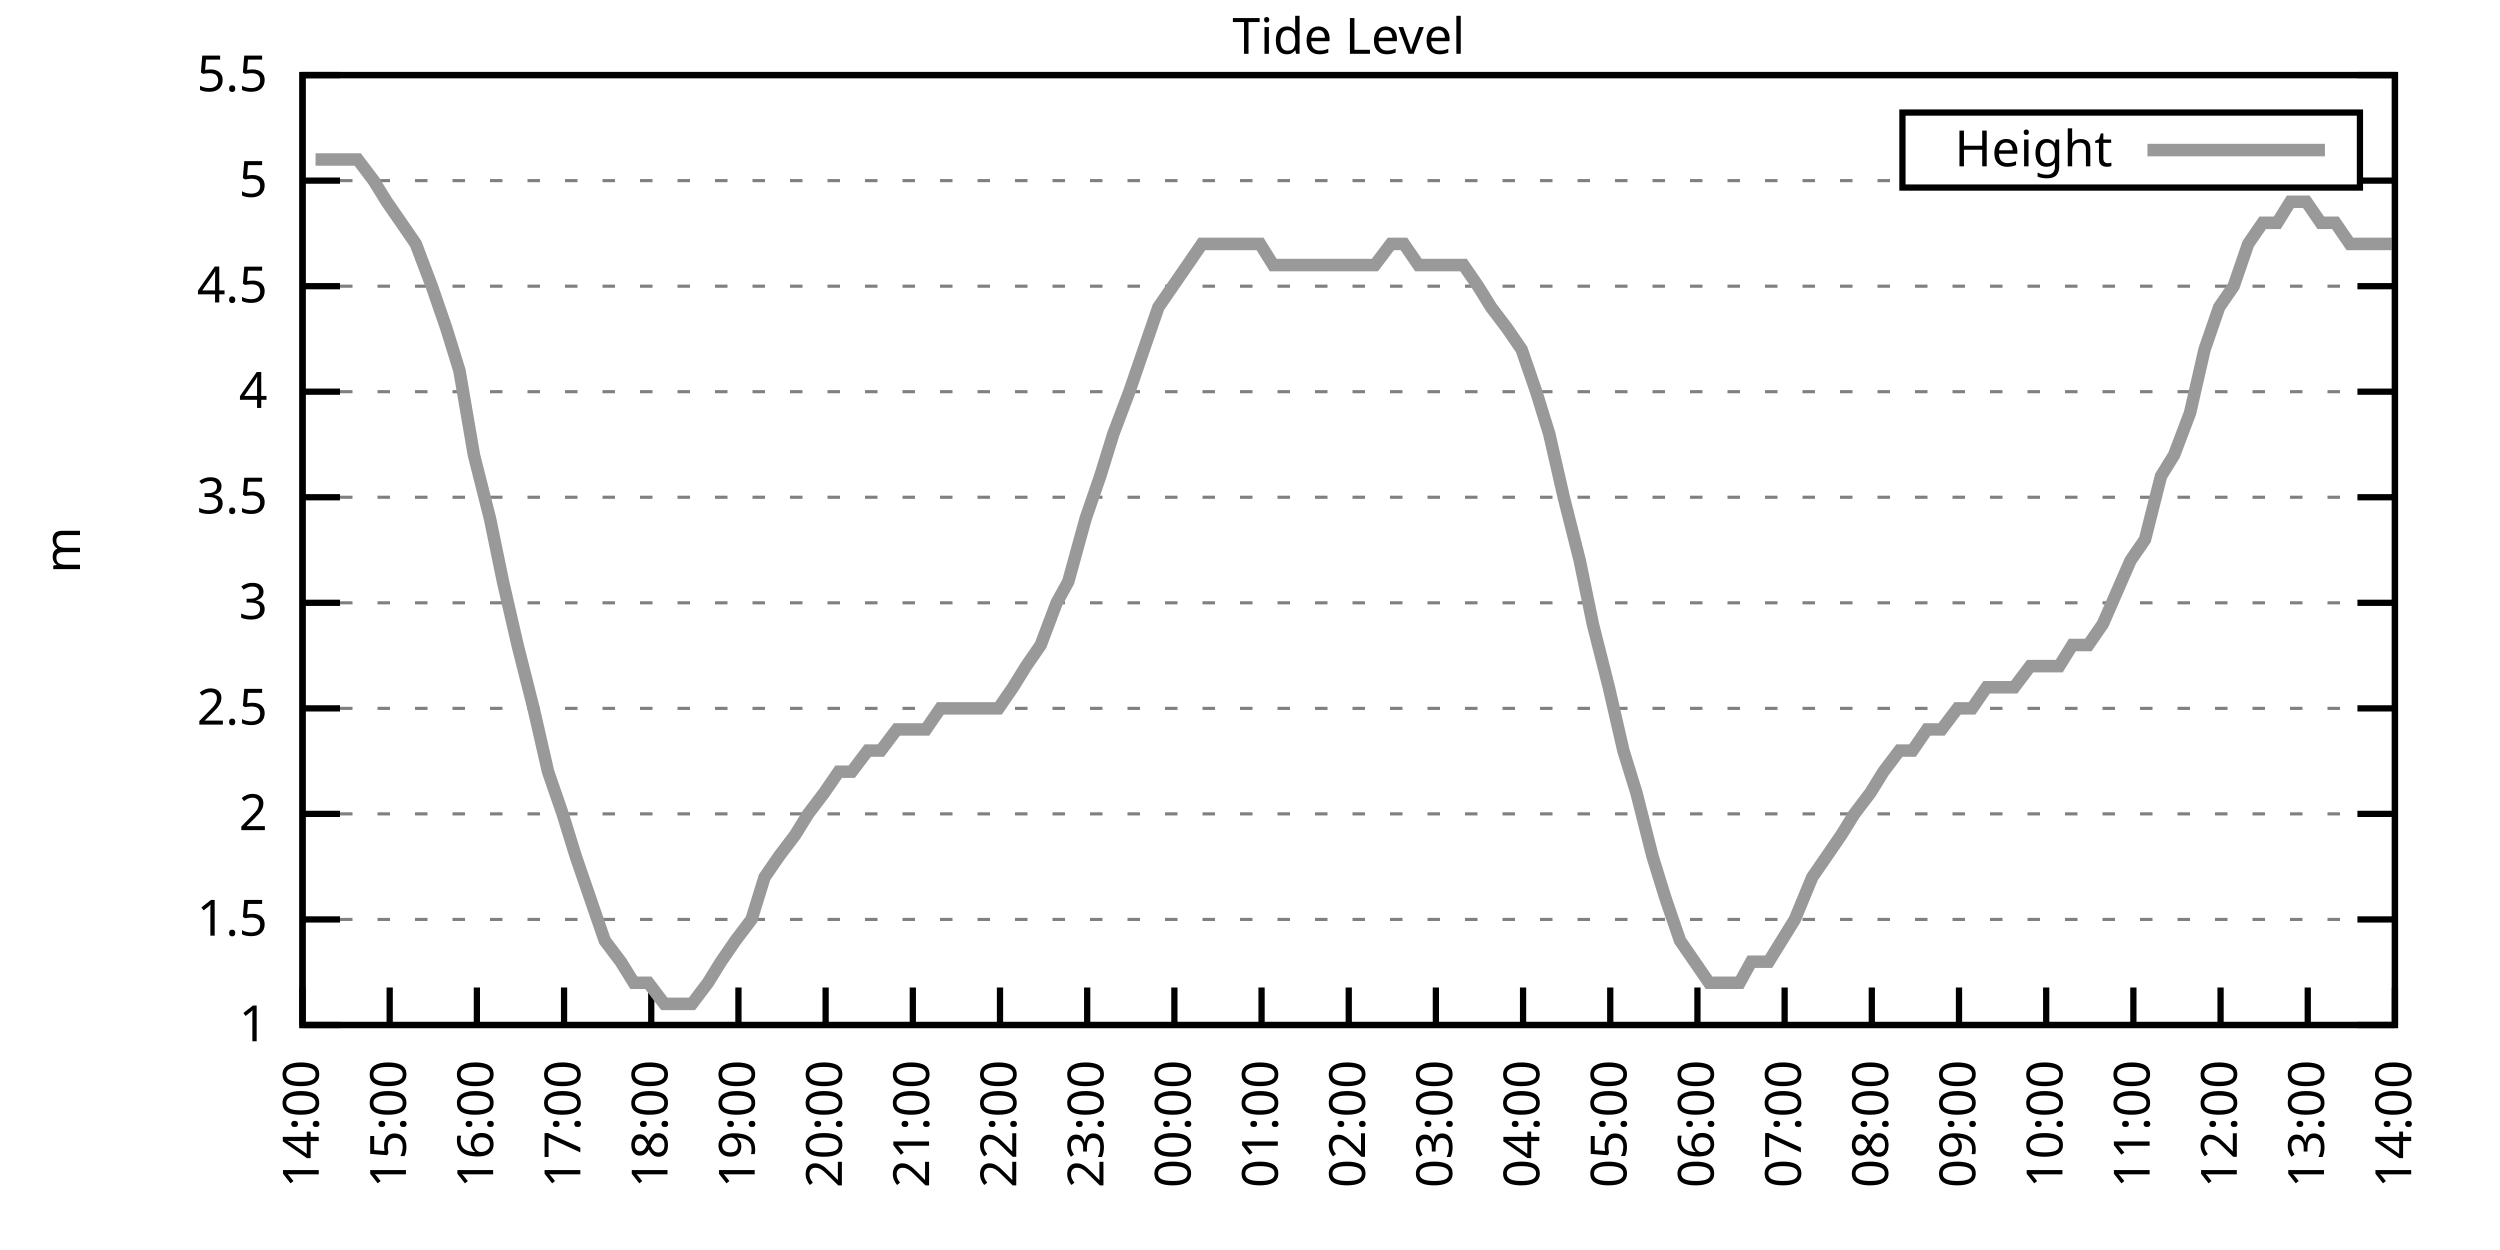
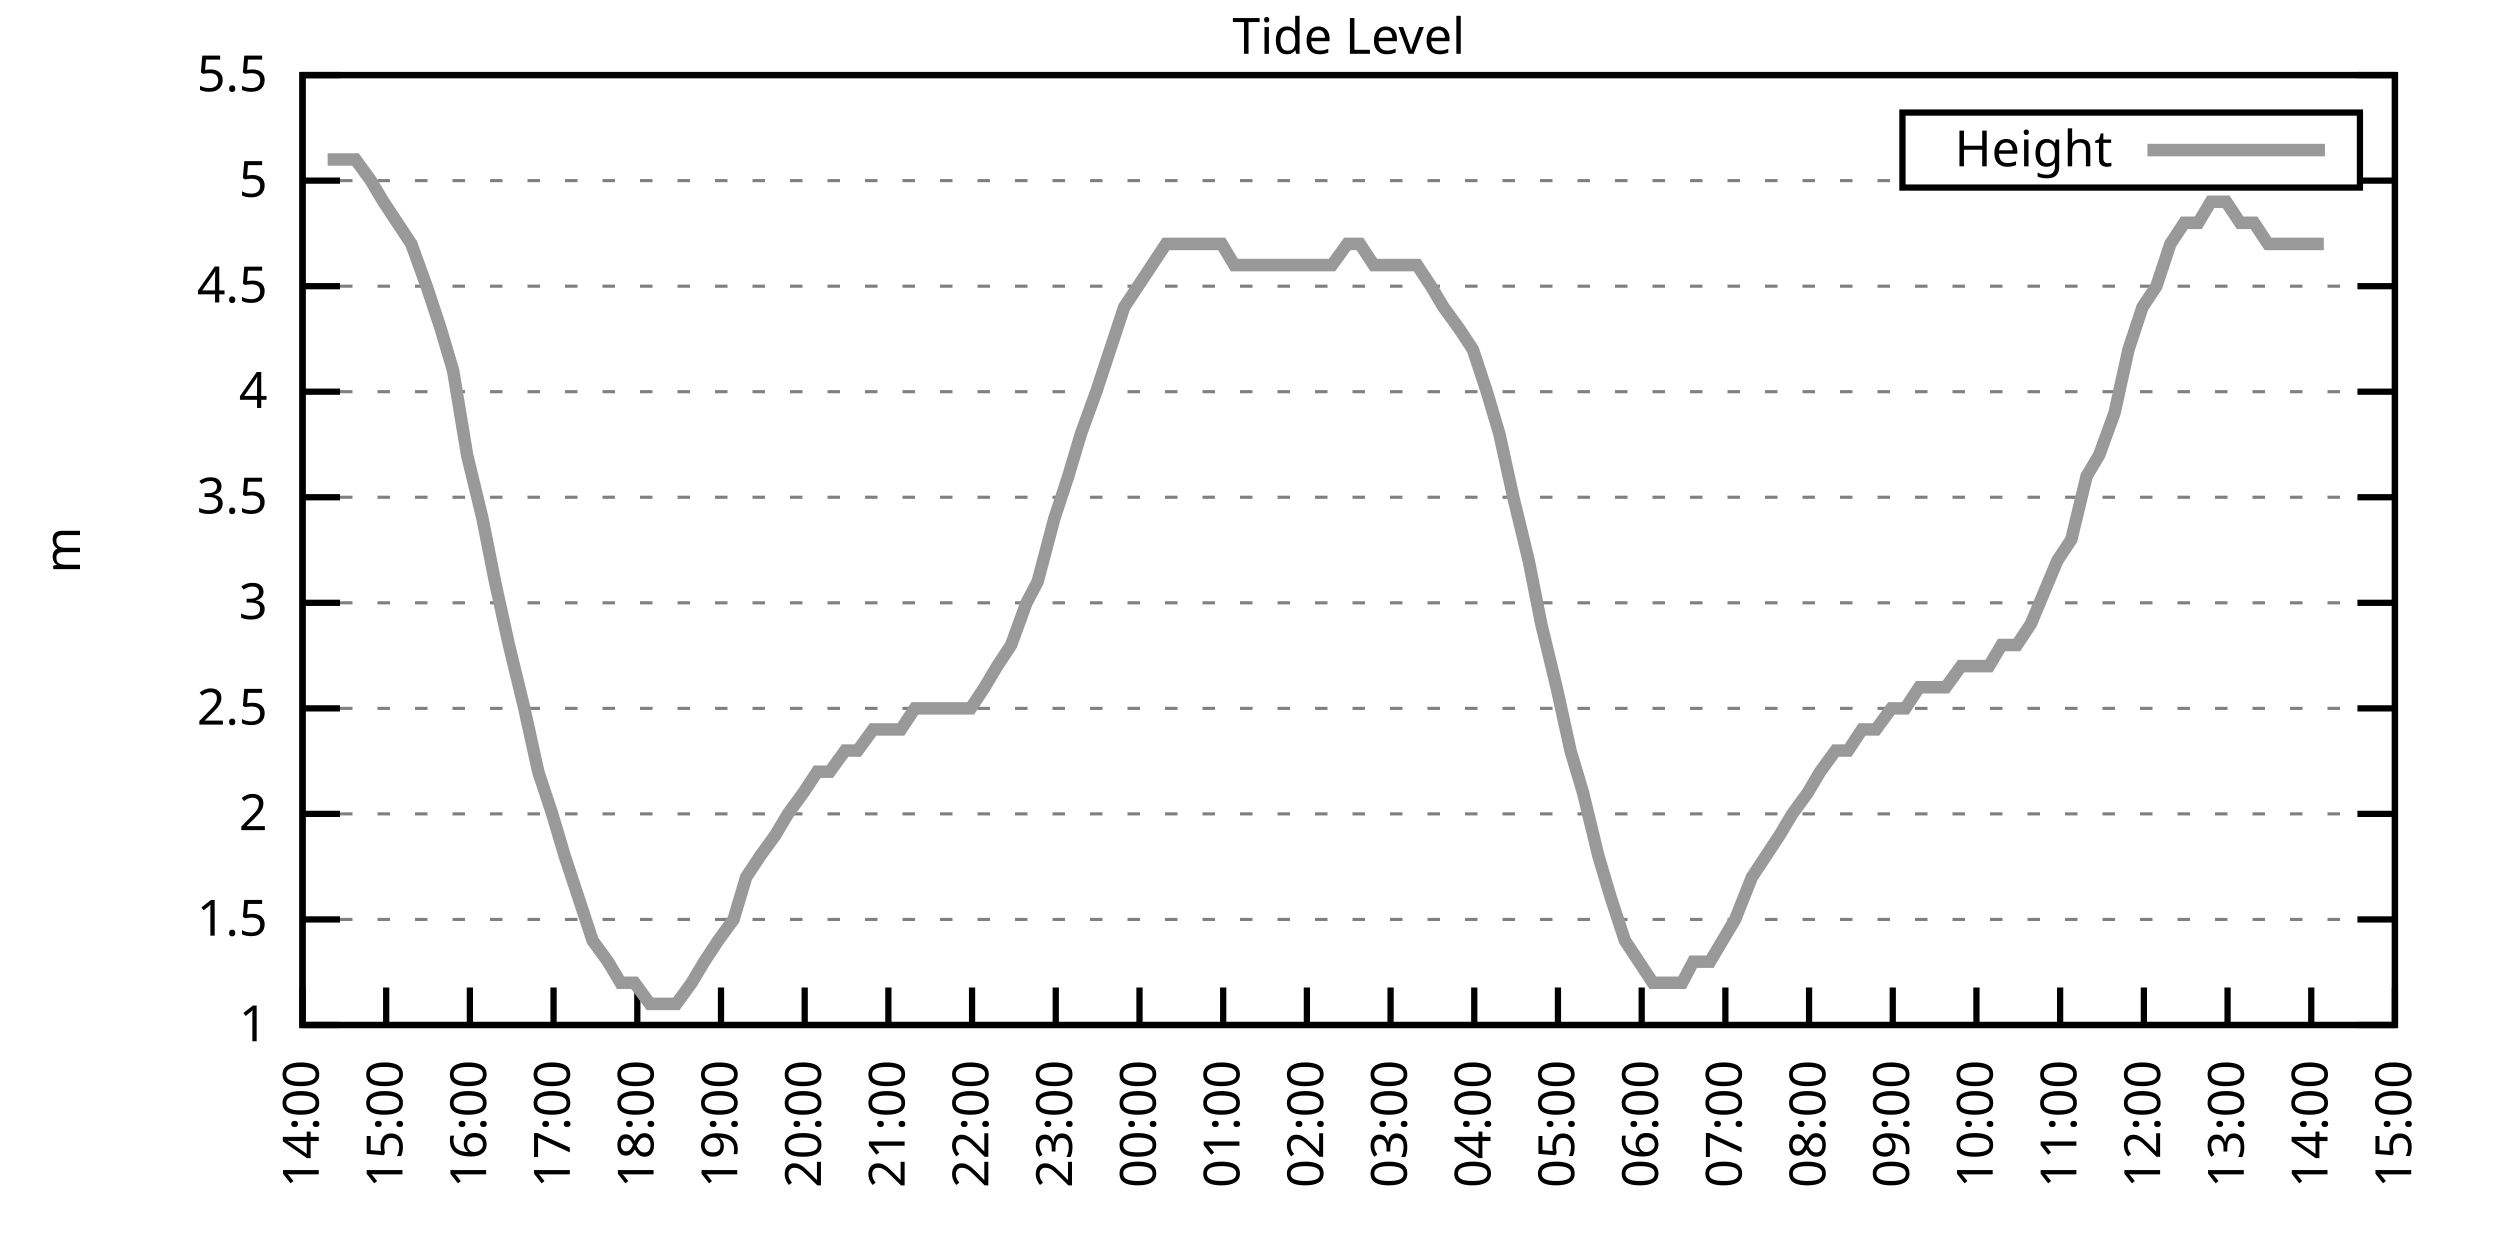
<svg xmlns="http://www.w3.org/2000/svg" xmlns:xlink="http://www.w3.org/1999/xlink" width="400" height="200" viewBox="0 0 400 200">
  <g id="gnuplot_canvas">
    <rect x="0" y="0" width="400" height="200" fill="none" />
    <defs>
      <circle id="gpDot" r="0.5" stroke-width="0.5" stroke="currentColor" />
      <path id="gpPt0" stroke-width="0.333" stroke="currentColor" d="M-1,0 h2 M0,-1 v2" />
      <path id="gpPt1" stroke-width="0.333" stroke="currentColor" d="M-1,-1 L1,1 M1,-1 L-1,1" />
      <path id="gpPt2" stroke-width="0.333" stroke="currentColor" d="M-1,0 L1,0 M0,-1 L0,1 M-1,-1 L1,1 M-1,1 L1,-1" />
      <rect id="gpPt3" stroke-width="0.333" stroke="currentColor" x="-1" y="-1" width="2" height="2" />
      <rect id="gpPt4" stroke-width="0.333" stroke="currentColor" fill="currentColor" x="-1" y="-1" width="2" height="2" />
      <circle id="gpPt5" stroke-width="0.333" stroke="currentColor" cx="0" cy="0" r="1" />
      <use xlink:href="#gpPt5" id="gpPt6" fill="currentColor" stroke="none" />
      <path id="gpPt7" stroke-width="0.333" stroke="currentColor" d="M0,-1.33 L-1.33,0.67 L1.33,0.67 z" />
      <use xlink:href="#gpPt7" id="gpPt8" fill="currentColor" stroke="none" />
      <use xlink:href="#gpPt7" id="gpPt9" stroke="currentColor" transform="rotate(180)" />
      <use xlink:href="#gpPt9" id="gpPt10" fill="currentColor" stroke="none" />
      <use xlink:href="#gpPt3" id="gpPt11" stroke="currentColor" transform="rotate(45)" />
      <use xlink:href="#gpPt11" id="gpPt12" fill="currentColor" stroke="none" />
      <path id="gpPt13" stroke-width="0.333" stroke="currentColor" d="M0,1.330 L1.265,0.411 L0.782,-1.067 L-0.782,-1.076 L-1.265,0.411 z" />
      <use xlink:href="#gpPt13" id="gpPt14" fill="currentColor" stroke="none" />
      <filter id="textbox" filterUnits="objectBoundingBox" x="0" y="0" height="1" width="1">
        <feFlood flood-color="white" flood-opacity="1" result="bgnd" />
        <feComposite in="SourceGraphic" in2="bgnd" operator="atop" />
      </filter>
      <filter id="greybox" filterUnits="objectBoundingBox" x="0" y="0" height="1" width="1">
        <feFlood flood-color="lightgrey" flood-opacity="1" result="grey" />
        <feComposite in="SourceGraphic" in2="grey" operator="atop" />
      </filter>
    </defs>
    <g fill="none" color="white" stroke="currentColor" stroke-width="1.00" stroke-linecap="butt" stroke-linejoin="miter">
</g>
    <g fill="none" color="black" stroke="currentColor" stroke-width="1.00" stroke-linecap="butt" stroke-linejoin="miter">
      <g stroke="none" shape-rendering="crispEdges">
        <polygon fill="rgb(255, 255, 255)" points="48.40,164.00 383.18,164.00 383.18,12.02 48.40,12.02 " />
      </g>
    </g>
    <g fill="none" color="black" stroke="currentColor" stroke-width="1.00" stroke-linecap="butt" stroke-linejoin="miter">
</g>
    <g fill="none" color="black" stroke="black" stroke-width="0.50" stroke-linecap="butt" stroke-linejoin="miter">
</g>
    <g fill="none" color="gray" stroke="currentColor" stroke-width="0.50" stroke-linecap="butt" stroke-linejoin="miter">
      <path stroke="gray" stroke-dasharray="2,4" class="gridline" d="M48.40,164.00 L383.19,164.00  " />
    </g>
    <g fill="none" color="gray" stroke="gray" stroke-width="1.00" stroke-linecap="butt" stroke-linejoin="miter">
</g>
    <g fill="none" color="black" stroke="currentColor" stroke-width="1.00" stroke-linecap="butt" stroke-linejoin="miter">
      <path stroke="black" d="M48.40,164.00 L54.40,164.00 M383.19,164.00 L377.19,164.00  " />
      <g transform="translate(42.80,166.60)" stroke="none" fill="black" font-family="Sans" font-size="8.00" text-anchor="end">
        <text>
          <tspan font-family="Sans"> 1</tspan>
        </text>
      </g>
    </g>
    <g fill="none" color="black" stroke="currentColor" stroke-width="1.00" stroke-linecap="butt" stroke-linejoin="miter">
</g>
    <g fill="none" color="black" stroke="black" stroke-width="0.50" stroke-linecap="butt" stroke-linejoin="miter">
</g>
    <g fill="none" color="gray" stroke="currentColor" stroke-width="0.50" stroke-linecap="butt" stroke-linejoin="miter">
      <path stroke="gray" stroke-dasharray="2,4" class="gridline" d="M48.40,147.11 L383.19,147.11  " />
    </g>
    <g fill="none" color="gray" stroke="gray" stroke-width="1.00" stroke-linecap="butt" stroke-linejoin="miter">
</g>
    <g fill="none" color="black" stroke="currentColor" stroke-width="1.00" stroke-linecap="butt" stroke-linejoin="miter">
      <path stroke="black" d="M48.40,147.11 L54.40,147.11 M383.19,147.11 L377.19,147.11  " />
      <g transform="translate(42.80,149.71)" stroke="none" fill="black" font-family="Sans" font-size="8.00" text-anchor="end">
        <text>
          <tspan font-family="Sans"> 1.5</tspan>
        </text>
      </g>
    </g>
    <g fill="none" color="black" stroke="currentColor" stroke-width="1.00" stroke-linecap="butt" stroke-linejoin="miter">
</g>
    <g fill="none" color="black" stroke="black" stroke-width="0.50" stroke-linecap="butt" stroke-linejoin="miter">
</g>
    <g fill="none" color="gray" stroke="currentColor" stroke-width="0.50" stroke-linecap="butt" stroke-linejoin="miter">
      <path stroke="gray" stroke-dasharray="2,4" class="gridline" d="M48.40,130.22 L383.19,130.22  " />
    </g>
    <g fill="none" color="gray" stroke="gray" stroke-width="1.00" stroke-linecap="butt" stroke-linejoin="miter">
</g>
    <g fill="none" color="black" stroke="currentColor" stroke-width="1.00" stroke-linecap="butt" stroke-linejoin="miter">
      <path stroke="black" d="M48.40,130.22 L54.40,130.22 M383.19,130.22 L377.19,130.22  " />
      <g transform="translate(42.80,132.82)" stroke="none" fill="black" font-family="Sans" font-size="8.00" text-anchor="end">
        <text>
          <tspan font-family="Sans"> 2</tspan>
        </text>
      </g>
    </g>
    <g fill="none" color="black" stroke="currentColor" stroke-width="1.00" stroke-linecap="butt" stroke-linejoin="miter">
</g>
    <g fill="none" color="black" stroke="black" stroke-width="0.50" stroke-linecap="butt" stroke-linejoin="miter">
</g>
    <g fill="none" color="gray" stroke="currentColor" stroke-width="0.50" stroke-linecap="butt" stroke-linejoin="miter">
      <path stroke="gray" stroke-dasharray="2,4" class="gridline" d="M48.40,113.34 L383.19,113.34  " />
    </g>
    <g fill="none" color="gray" stroke="gray" stroke-width="1.00" stroke-linecap="butt" stroke-linejoin="miter">
</g>
    <g fill="none" color="black" stroke="currentColor" stroke-width="1.00" stroke-linecap="butt" stroke-linejoin="miter">
      <path stroke="black" d="M48.40,113.34 L54.40,113.34 M383.19,113.34 L377.19,113.34  " />
      <g transform="translate(42.80,115.94)" stroke="none" fill="black" font-family="Sans" font-size="8.00" text-anchor="end">
        <text>
          <tspan font-family="Sans"> 2.5</tspan>
        </text>
      </g>
    </g>
    <g fill="none" color="black" stroke="currentColor" stroke-width="1.00" stroke-linecap="butt" stroke-linejoin="miter">
</g>
    <g fill="none" color="black" stroke="black" stroke-width="0.50" stroke-linecap="butt" stroke-linejoin="miter">
</g>
    <g fill="none" color="gray" stroke="currentColor" stroke-width="0.50" stroke-linecap="butt" stroke-linejoin="miter">
      <path stroke="gray" stroke-dasharray="2,4" class="gridline" d="M48.40,96.45 L383.19,96.45  " />
    </g>
    <g fill="none" color="gray" stroke="gray" stroke-width="1.00" stroke-linecap="butt" stroke-linejoin="miter">
</g>
    <g fill="none" color="black" stroke="currentColor" stroke-width="1.00" stroke-linecap="butt" stroke-linejoin="miter">
      <path stroke="black" d="M48.40,96.45 L54.40,96.45 M383.19,96.45 L377.19,96.45  " />
      <g transform="translate(42.80,99.05)" stroke="none" fill="black" font-family="Sans" font-size="8.00" text-anchor="end">
        <text>
          <tspan font-family="Sans"> 3</tspan>
        </text>
      </g>
    </g>
    <g fill="none" color="black" stroke="currentColor" stroke-width="1.00" stroke-linecap="butt" stroke-linejoin="miter">
</g>
    <g fill="none" color="black" stroke="black" stroke-width="0.50" stroke-linecap="butt" stroke-linejoin="miter">
</g>
    <g fill="none" color="gray" stroke="currentColor" stroke-width="0.50" stroke-linecap="butt" stroke-linejoin="miter">
      <path stroke="gray" stroke-dasharray="2,4" class="gridline" d="M48.40,79.56 L383.19,79.56  " />
    </g>
    <g fill="none" color="gray" stroke="gray" stroke-width="1.00" stroke-linecap="butt" stroke-linejoin="miter">
</g>
    <g fill="none" color="black" stroke="currentColor" stroke-width="1.00" stroke-linecap="butt" stroke-linejoin="miter">
      <path stroke="black" d="M48.40,79.56 L54.40,79.56 M383.19,79.56 L377.19,79.56  " />
      <g transform="translate(42.80,82.16)" stroke="none" fill="black" font-family="Sans" font-size="8.00" text-anchor="end">
        <text>
          <tspan font-family="Sans"> 3.5</tspan>
        </text>
      </g>
    </g>
    <g fill="none" color="black" stroke="currentColor" stroke-width="1.00" stroke-linecap="butt" stroke-linejoin="miter">
</g>
    <g fill="none" color="black" stroke="black" stroke-width="0.50" stroke-linecap="butt" stroke-linejoin="miter">
</g>
    <g fill="none" color="gray" stroke="currentColor" stroke-width="0.50" stroke-linecap="butt" stroke-linejoin="miter">
      <path stroke="gray" stroke-dasharray="2,4" class="gridline" d="M48.40,62.67 L383.19,62.67  " />
    </g>
    <g fill="none" color="gray" stroke="gray" stroke-width="1.00" stroke-linecap="butt" stroke-linejoin="miter">
</g>
    <g fill="none" color="black" stroke="currentColor" stroke-width="1.00" stroke-linecap="butt" stroke-linejoin="miter">
      <path stroke="black" d="M48.40,62.67 L54.40,62.67 M383.19,62.67 L377.19,62.67  " />
      <g transform="translate(42.80,65.27)" stroke="none" fill="black" font-family="Sans" font-size="8.00" text-anchor="end">
        <text>
          <tspan font-family="Sans"> 4</tspan>
        </text>
      </g>
    </g>
    <g fill="none" color="black" stroke="currentColor" stroke-width="1.00" stroke-linecap="butt" stroke-linejoin="miter">
</g>
    <g fill="none" color="black" stroke="black" stroke-width="0.50" stroke-linecap="butt" stroke-linejoin="miter">
</g>
    <g fill="none" color="gray" stroke="currentColor" stroke-width="0.50" stroke-linecap="butt" stroke-linejoin="miter">
      <path stroke="gray" stroke-dasharray="2,4" class="gridline" d="M48.40,45.79 L383.19,45.79  " />
    </g>
    <g fill="none" color="gray" stroke="gray" stroke-width="1.00" stroke-linecap="butt" stroke-linejoin="miter">
</g>
    <g fill="none" color="black" stroke="currentColor" stroke-width="1.00" stroke-linecap="butt" stroke-linejoin="miter">
      <path stroke="black" d="M48.40,45.79 L54.40,45.79 M383.19,45.79 L377.19,45.79  " />
      <g transform="translate(42.80,48.39)" stroke="none" fill="black" font-family="Sans" font-size="8.00" text-anchor="end">
        <text>
          <tspan font-family="Sans"> 4.5</tspan>
        </text>
      </g>
    </g>
    <g fill="none" color="black" stroke="currentColor" stroke-width="1.00" stroke-linecap="butt" stroke-linejoin="miter">
</g>
    <g fill="none" color="black" stroke="black" stroke-width="0.50" stroke-linecap="butt" stroke-linejoin="miter">
</g>
    <g fill="none" color="gray" stroke="currentColor" stroke-width="0.50" stroke-linecap="butt" stroke-linejoin="miter">
      <path stroke="gray" stroke-dasharray="2,4" class="gridline" d="M48.40,28.90 L304.39,28.90 M377.59,28.90 L383.19,28.90  " />
    </g>
    <g fill="none" color="gray" stroke="gray" stroke-width="1.00" stroke-linecap="butt" stroke-linejoin="miter">
</g>
    <g fill="none" color="black" stroke="currentColor" stroke-width="1.00" stroke-linecap="butt" stroke-linejoin="miter">
      <path stroke="black" d="M48.40,28.90 L54.40,28.90 M383.19,28.90 L377.19,28.90  " />
      <g transform="translate(42.80,31.50)" stroke="none" fill="black" font-family="Sans" font-size="8.00" text-anchor="end">
        <text>
          <tspan font-family="Sans"> 5</tspan>
        </text>
      </g>
    </g>
    <g fill="none" color="black" stroke="currentColor" stroke-width="1.00" stroke-linecap="butt" stroke-linejoin="miter">
</g>
    <g fill="none" color="black" stroke="black" stroke-width="0.50" stroke-linecap="butt" stroke-linejoin="miter">
</g>
    <g fill="none" color="gray" stroke="currentColor" stroke-width="0.50" stroke-linecap="butt" stroke-linejoin="miter">
      <path stroke="gray" stroke-dasharray="2,4" class="gridline" d="M48.40,12.01 L383.19,12.01  " />
    </g>
    <g fill="none" color="gray" stroke="gray" stroke-width="1.00" stroke-linecap="butt" stroke-linejoin="miter">
</g>
    <g fill="none" color="black" stroke="currentColor" stroke-width="1.00" stroke-linecap="butt" stroke-linejoin="miter">
      <path stroke="black" d="M48.40,12.01 L54.40,12.01 M383.19,12.01 L377.19,12.01  " />
      <g transform="translate(42.80,14.61)" stroke="none" fill="black" font-family="Sans" font-size="8.00" text-anchor="end">
        <text>
          <tspan font-family="Sans"> 5.5</tspan>
        </text>
      </g>
    </g>
    <g fill="none" color="black" stroke="currentColor" stroke-width="1.00" stroke-linecap="butt" stroke-linejoin="miter">
      <path stroke="black" d="M48.40,164.00 L48.40,158.00  " />
      <g transform="translate(51.00,169.60) rotate(270.00)" stroke="none" fill="black" font-family="Sans" font-size="8.00" text-anchor="end">
        <text>
          <tspan font-family="Sans">14:00</tspan>
        </text>
      </g>
    </g>
    <g fill="none" color="black" stroke="currentColor" stroke-width="1.00" stroke-linecap="butt" stroke-linejoin="miter">
-       <path stroke="black" d="M62.35,164.00 L62.35,158.00  " />
-       <g transform="translate(64.95,169.60) rotate(270.00)" stroke="none" fill="black" font-family="Sans" font-size="8.00" text-anchor="end">
+       <path stroke="black" d="M61.79,164.00 L61.79,158.00  " />
+       <g transform="translate(64.39,169.60) rotate(270.00)" stroke="none" fill="black" font-family="Sans" font-size="8.00" text-anchor="end">
        <text>
          <tspan font-family="Sans">15:00</tspan>
        </text>
      </g>
    </g>
    <g fill="none" color="black" stroke="currentColor" stroke-width="1.00" stroke-linecap="butt" stroke-linejoin="miter">
-       <path stroke="black" d="M76.30,164.00 L76.30,158.00  " />
-       <g transform="translate(78.90,169.60) rotate(270.00)" stroke="none" fill="black" font-family="Sans" font-size="8.00" text-anchor="end">
+       <path stroke="black" d="M75.18,164.00 L75.18,158.00  " />
+       <g transform="translate(77.78,169.60) rotate(270.00)" stroke="none" fill="black" font-family="Sans" font-size="8.00" text-anchor="end">
        <text>
          <tspan font-family="Sans">16:00</tspan>
        </text>
      </g>
    </g>
    <g fill="none" color="black" stroke="currentColor" stroke-width="1.00" stroke-linecap="butt" stroke-linejoin="miter">
-       <path stroke="black" d="M90.25,164.00 L90.25,158.00  " />
-       <g transform="translate(92.85,169.60) rotate(270.00)" stroke="none" fill="black" font-family="Sans" font-size="8.00" text-anchor="end">
+       <path stroke="black" d="M88.57,164.00 L88.57,158.00  " />
+       <g transform="translate(91.17,169.60) rotate(270.00)" stroke="none" fill="black" font-family="Sans" font-size="8.00" text-anchor="end">
        <text>
          <tspan font-family="Sans">17:00</tspan>
        </text>
      </g>
    </g>
    <g fill="none" color="black" stroke="currentColor" stroke-width="1.00" stroke-linecap="butt" stroke-linejoin="miter">
-       <path stroke="black" d="M104.20,164.00 L104.20,158.00  " />
-       <g transform="translate(106.80,169.60) rotate(270.00)" stroke="none" fill="black" font-family="Sans" font-size="8.00" text-anchor="end">
+       <path stroke="black" d="M101.97,164.00 L101.97,158.00  " />
+       <g transform="translate(104.57,169.60) rotate(270.00)" stroke="none" fill="black" font-family="Sans" font-size="8.00" text-anchor="end">
        <text>
          <tspan font-family="Sans">18:00</tspan>
        </text>
      </g>
    </g>
    <g fill="none" color="black" stroke="currentColor" stroke-width="1.00" stroke-linecap="butt" stroke-linejoin="miter">
-       <path stroke="black" d="M118.15,164.00 L118.15,158.00  " />
-       <g transform="translate(120.75,169.60) rotate(270.00)" stroke="none" fill="black" font-family="Sans" font-size="8.00" text-anchor="end">
+       <path stroke="black" d="M115.36,164.00 L115.36,158.00  " />
+       <g transform="translate(117.96,169.60) rotate(270.00)" stroke="none" fill="black" font-family="Sans" font-size="8.00" text-anchor="end">
        <text>
          <tspan font-family="Sans">19:00</tspan>
        </text>
      </g>
    </g>
    <g fill="none" color="black" stroke="currentColor" stroke-width="1.00" stroke-linecap="butt" stroke-linejoin="miter">
-       <path stroke="black" d="M132.10,164.00 L132.10,158.00  " />
-       <g transform="translate(134.70,169.60) rotate(270.00)" stroke="none" fill="black" font-family="Sans" font-size="8.00" text-anchor="end">
+       <path stroke="black" d="M128.75,164.00 L128.75,158.00  " />
+       <g transform="translate(131.35,169.60) rotate(270.00)" stroke="none" fill="black" font-family="Sans" font-size="8.00" text-anchor="end">
        <text>
          <tspan font-family="Sans">20:00</tspan>
        </text>
      </g>
    </g>
    <g fill="none" color="black" stroke="currentColor" stroke-width="1.00" stroke-linecap="butt" stroke-linejoin="miter">
-       <path stroke="black" d="M146.05,164.00 L146.05,158.00  " />
-       <g transform="translate(148.65,169.60) rotate(270.00)" stroke="none" fill="black" font-family="Sans" font-size="8.00" text-anchor="end">
+       <path stroke="black" d="M142.14,164.00 L142.14,158.00  " />
+       <g transform="translate(144.74,169.60) rotate(270.00)" stroke="none" fill="black" font-family="Sans" font-size="8.00" text-anchor="end">
        <text>
          <tspan font-family="Sans">21:00</tspan>
        </text>
      </g>
    </g>
    <g fill="none" color="black" stroke="currentColor" stroke-width="1.00" stroke-linecap="butt" stroke-linejoin="miter">
-       <path stroke="black" d="M160.00,164.00 L160.00,158.00  " />
-       <g transform="translate(162.60,169.60) rotate(270.00)" stroke="none" fill="black" font-family="Sans" font-size="8.00" text-anchor="end">
+       <path stroke="black" d="M155.53,164.00 L155.53,158.00  " />
+       <g transform="translate(158.13,169.60) rotate(270.00)" stroke="none" fill="black" font-family="Sans" font-size="8.00" text-anchor="end">
        <text>
          <tspan font-family="Sans">22:00</tspan>
        </text>
      </g>
    </g>
    <g fill="none" color="black" stroke="currentColor" stroke-width="1.00" stroke-linecap="butt" stroke-linejoin="miter">
-       <path stroke="black" d="M173.95,164.00 L173.95,158.00  " />
-       <g transform="translate(176.55,169.60) rotate(270.00)" stroke="none" fill="black" font-family="Sans" font-size="8.00" text-anchor="end">
+       <path stroke="black" d="M168.92,164.00 L168.92,158.00  " />
+       <g transform="translate(171.52,169.60) rotate(270.00)" stroke="none" fill="black" font-family="Sans" font-size="8.00" text-anchor="end">
        <text>
          <tspan font-family="Sans">23:00</tspan>
        </text>
      </g>
    </g>
    <g fill="none" color="black" stroke="currentColor" stroke-width="1.00" stroke-linecap="butt" stroke-linejoin="miter">
-       <path stroke="black" d="M187.90,164.00 L187.90,158.00  " />
-       <g transform="translate(190.50,169.60) rotate(270.00)" stroke="none" fill="black" font-family="Sans" font-size="8.00" text-anchor="end">
+       <path stroke="black" d="M182.32,164.00 L182.32,158.00  " />
+       <g transform="translate(184.92,169.60) rotate(270.00)" stroke="none" fill="black" font-family="Sans" font-size="8.00" text-anchor="end">
        <text>
          <tspan font-family="Sans">00:00</tspan>
        </text>
      </g>
    </g>
    <g fill="none" color="black" stroke="currentColor" stroke-width="1.00" stroke-linecap="butt" stroke-linejoin="miter">
-       <path stroke="black" d="M201.85,164.00 L201.85,158.00  " />
-       <g transform="translate(204.45,169.60) rotate(270.00)" stroke="none" fill="black" font-family="Sans" font-size="8.00" text-anchor="end">
+       <path stroke="black" d="M195.71,164.00 L195.71,158.00  " />
+       <g transform="translate(198.31,169.60) rotate(270.00)" stroke="none" fill="black" font-family="Sans" font-size="8.00" text-anchor="end">
        <text>
          <tspan font-family="Sans">01:00</tspan>
        </text>
      </g>
    </g>
    <g fill="none" color="black" stroke="currentColor" stroke-width="1.00" stroke-linecap="butt" stroke-linejoin="miter">
-       <path stroke="black" d="M215.80,164.00 L215.80,158.00  " />
-       <g transform="translate(218.40,169.60) rotate(270.00)" stroke="none" fill="black" font-family="Sans" font-size="8.00" text-anchor="end">
+       <path stroke="black" d="M209.10,164.00 L209.10,158.00  " />
+       <g transform="translate(211.70,169.60) rotate(270.00)" stroke="none" fill="black" font-family="Sans" font-size="8.00" text-anchor="end">
        <text>
          <tspan font-family="Sans">02:00</tspan>
        </text>
      </g>
    </g>
    <g fill="none" color="black" stroke="currentColor" stroke-width="1.00" stroke-linecap="butt" stroke-linejoin="miter">
-       <path stroke="black" d="M229.74,164.00 L229.74,158.00  " />
-       <g transform="translate(232.34,169.60) rotate(270.00)" stroke="none" fill="black" font-family="Sans" font-size="8.00" text-anchor="end">
+       <path stroke="black" d="M222.49,164.00 L222.49,158.00  " />
+       <g transform="translate(225.09,169.60) rotate(270.00)" stroke="none" fill="black" font-family="Sans" font-size="8.00" text-anchor="end">
        <text>
          <tspan font-family="Sans">03:00</tspan>
        </text>
      </g>
    </g>
    <g fill="none" color="black" stroke="currentColor" stroke-width="1.00" stroke-linecap="butt" stroke-linejoin="miter">
-       <path stroke="black" d="M243.69,164.00 L243.69,158.00  " />
-       <g transform="translate(246.29,169.60) rotate(270.00)" stroke="none" fill="black" font-family="Sans" font-size="8.00" text-anchor="end">
+       <path stroke="black" d="M235.88,164.00 L235.88,158.00  " />
+       <g transform="translate(238.48,169.60) rotate(270.00)" stroke="none" fill="black" font-family="Sans" font-size="8.00" text-anchor="end">
        <text>
          <tspan font-family="Sans">04:00</tspan>
        </text>
      </g>
    </g>
    <g fill="none" color="black" stroke="currentColor" stroke-width="1.00" stroke-linecap="butt" stroke-linejoin="miter">
-       <path stroke="black" d="M257.64,164.00 L257.64,158.00  " />
-       <g transform="translate(260.24,169.60) rotate(270.00)" stroke="none" fill="black" font-family="Sans" font-size="8.00" text-anchor="end">
+       <path stroke="black" d="M249.27,164.00 L249.27,158.00  " />
+       <g transform="translate(251.87,169.60) rotate(270.00)" stroke="none" fill="black" font-family="Sans" font-size="8.00" text-anchor="end">
        <text>
          <tspan font-family="Sans">05:00</tspan>
        </text>
      </g>
    </g>
    <g fill="none" color="black" stroke="currentColor" stroke-width="1.00" stroke-linecap="butt" stroke-linejoin="miter">
-       <path stroke="black" d="M271.59,164.00 L271.59,158.00  " />
-       <g transform="translate(274.19,169.60) rotate(270.00)" stroke="none" fill="black" font-family="Sans" font-size="8.00" text-anchor="end">
+       <path stroke="black" d="M262.67,164.00 L262.67,158.00  " />
+       <g transform="translate(265.27,169.60) rotate(270.00)" stroke="none" fill="black" font-family="Sans" font-size="8.00" text-anchor="end">
        <text>
          <tspan font-family="Sans">06:00</tspan>
        </text>
      </g>
    </g>
    <g fill="none" color="black" stroke="currentColor" stroke-width="1.00" stroke-linecap="butt" stroke-linejoin="miter">
-       <path stroke="black" d="M285.54,164.00 L285.54,158.00  " />
-       <g transform="translate(288.14,169.60) rotate(270.00)" stroke="none" fill="black" font-family="Sans" font-size="8.00" text-anchor="end">
+       <path stroke="black" d="M276.06,164.00 L276.06,158.00  " />
+       <g transform="translate(278.66,169.60) rotate(270.00)" stroke="none" fill="black" font-family="Sans" font-size="8.00" text-anchor="end">
        <text>
          <tspan font-family="Sans">07:00</tspan>
        </text>
      </g>
    </g>
    <g fill="none" color="black" stroke="currentColor" stroke-width="1.00" stroke-linecap="butt" stroke-linejoin="miter">
-       <path stroke="black" d="M299.49,164.00 L299.49,158.00  " />
-       <g transform="translate(302.09,169.60) rotate(270.00)" stroke="none" fill="black" font-family="Sans" font-size="8.00" text-anchor="end">
+       <path stroke="black" d="M289.45,164.00 L289.45,158.00  " />
+       <g transform="translate(292.05,169.60) rotate(270.00)" stroke="none" fill="black" font-family="Sans" font-size="8.00" text-anchor="end">
        <text>
          <tspan font-family="Sans">08:00</tspan>
        </text>
      </g>
    </g>
    <g fill="none" color="black" stroke="currentColor" stroke-width="1.00" stroke-linecap="butt" stroke-linejoin="miter">
-       <path stroke="black" d="M313.44,164.00 L313.44,158.00  " />
-       <g transform="translate(316.04,169.60) rotate(270.00)" stroke="none" fill="black" font-family="Sans" font-size="8.00" text-anchor="end">
+       <path stroke="black" d="M302.84,164.00 L302.84,158.00  " />
+       <g transform="translate(305.44,169.60) rotate(270.00)" stroke="none" fill="black" font-family="Sans" font-size="8.00" text-anchor="end">
        <text>
          <tspan font-family="Sans">09:00</tspan>
        </text>
      </g>
    </g>
    <g fill="none" color="black" stroke="currentColor" stroke-width="1.00" stroke-linecap="butt" stroke-linejoin="miter">
-       <path stroke="black" d="M327.39,164.00 L327.39,158.00  " />
-       <g transform="translate(329.99,169.60) rotate(270.00)" stroke="none" fill="black" font-family="Sans" font-size="8.00" text-anchor="end">
+       <path stroke="black" d="M316.23,164.00 L316.23,158.00  " />
+       <g transform="translate(318.83,169.60) rotate(270.00)" stroke="none" fill="black" font-family="Sans" font-size="8.00" text-anchor="end">
        <text>
          <tspan font-family="Sans">10:00</tspan>
        </text>
      </g>
    </g>
    <g fill="none" color="black" stroke="currentColor" stroke-width="1.00" stroke-linecap="butt" stroke-linejoin="miter">
-       <path stroke="black" d="M341.34,164.00 L341.34,158.00  " />
-       <g transform="translate(343.94,169.60) rotate(270.00)" stroke="none" fill="black" font-family="Sans" font-size="8.00" text-anchor="end">
+       <path stroke="black" d="M329.62,164.00 L329.62,158.00  " />
+       <g transform="translate(332.22,169.60) rotate(270.00)" stroke="none" fill="black" font-family="Sans" font-size="8.00" text-anchor="end">
        <text>
          <tspan font-family="Sans">11:00</tspan>
        </text>
      </g>
    </g>
    <g fill="none" color="black" stroke="currentColor" stroke-width="1.00" stroke-linecap="butt" stroke-linejoin="miter">
-       <path stroke="black" d="M355.29,164.00 L355.29,158.00  " />
-       <g transform="translate(357.89,169.60) rotate(270.00)" stroke="none" fill="black" font-family="Sans" font-size="8.00" text-anchor="end">
+       <path stroke="black" d="M343.02,164.00 L343.02,158.00  " />
+       <g transform="translate(345.62,169.60) rotate(270.00)" stroke="none" fill="black" font-family="Sans" font-size="8.00" text-anchor="end">
        <text>
          <tspan font-family="Sans">12:00</tspan>
        </text>
      </g>
    </g>
    <g fill="none" color="black" stroke="currentColor" stroke-width="1.00" stroke-linecap="butt" stroke-linejoin="miter">
-       <path stroke="black" d="M369.24,164.00 L369.24,158.00  " />
-       <g transform="translate(371.84,169.60) rotate(270.00)" stroke="none" fill="black" font-family="Sans" font-size="8.00" text-anchor="end">
+       <path stroke="black" d="M356.41,164.00 L356.41,158.00  " />
+       <g transform="translate(359.01,169.60) rotate(270.00)" stroke="none" fill="black" font-family="Sans" font-size="8.00" text-anchor="end">
        <text>
          <tspan font-family="Sans">13:00</tspan>
+         </text>
+       </g>
+     </g>
+     <g fill="none" color="black" stroke="currentColor" stroke-width="1.00" stroke-linecap="butt" stroke-linejoin="miter">
+       <path stroke="black" d="M369.80,164.00 L369.80,158.00  " />
+       <g transform="translate(372.40,169.60) rotate(270.00)" stroke="none" fill="black" font-family="Sans" font-size="8.00" text-anchor="end">
+         <text>
+           <tspan font-family="Sans">14:00</tspan>
        </text>
      </g>
    </g>
    <g fill="none" color="black" stroke="currentColor" stroke-width="1.00" stroke-linecap="butt" stroke-linejoin="miter">
      <path stroke="black" d="M383.19,164.00 L383.19,158.00  " />
      <g transform="translate(385.79,169.60) rotate(270.00)" stroke="none" fill="black" font-family="Sans" font-size="8.00" text-anchor="end">
        <text>
-           <tspan font-family="Sans">14:00</tspan>
+           <tspan font-family="Sans">15:00</tspan>
        </text>
      </g>
    </g>
    <g fill="none" color="black" stroke="currentColor" stroke-width="1.00" stroke-linecap="butt" stroke-linejoin="miter">
</g>
    <g fill="none" color="black" stroke="currentColor" stroke-width="1.00" stroke-linecap="butt" stroke-linejoin="miter">
      <path stroke="black" d="M48.40,12.01 L48.40,164.00 L383.19,164.00 L383.19,12.01 L48.40,12.01 Z  " />
    </g>
    <g fill="none" color="black" stroke="currentColor" stroke-width="1.00" stroke-linecap="butt" stroke-linejoin="miter">
</g>
    <g fill="none" color="black" stroke="currentColor" stroke-width="1.00" stroke-linecap="butt" stroke-linejoin="miter">
      <path stroke="black" d="M304.39,30.01 L304.39,18.01 L377.59,18.01 L377.59,30.01 L304.39,30.01 Z  " />
    </g>
    <g id="Tide_level_plot_1">
      <g fill="none" color="white" stroke="black" stroke-width="2.00" stroke-linecap="butt" stroke-linejoin="miter">
</g>
      <g fill="none" color="black" stroke="currentColor" stroke-width="2.00" stroke-linecap="butt" stroke-linejoin="miter">
        <g transform="translate(337.99,26.61)" stroke="none" fill="black" font-family="Sans" font-size="8.00" text-anchor="end">
          <text>
            <tspan font-family="Sans">Height</tspan>
          </text>
        </g>
      </g>
      <g fill="none" color="black" stroke="currentColor" stroke-width="2.00" stroke-linecap="butt" stroke-linejoin="miter">
-         <path stroke="rgb(153, 153, 153)" d="M343.59,24.01 L371.99,24.01 M50.49,25.52 L52.58,25.52 L55.14,25.52 L57.23,25.52 L59.79,28.90 L61.88,32.28   L64.21,35.65 L66.53,39.03 L69.09,45.79 L71.42,52.54 L73.51,59.30 L75.83,72.81 L78.39,82.94 L80.48,93.07   L82.81,103.20 L85.37,113.34 L87.69,123.47 L90.02,130.22 L92.11,136.98 L94.43,143.73 L96.76,150.49 L99.32,153.87   L101.41,157.24 L103.73,157.24 L106.29,160.62 L108.38,160.62 L110.71,160.62 L113.27,157.24 L115.36,153.87 L117.68,150.49   L120.24,147.11 L122.33,140.36 L124.66,136.98 L127.22,133.60 L129.31,130.22 L131.87,126.85 L134.19,123.47 L136.28,123.47   L138.84,120.09 L140.93,120.09 L143.49,116.71 L145.81,116.71 L148.14,116.71 L150.46,113.34 L152.79,113.34 L154.88,113.34   L157.21,113.34 L159.76,113.34 L162.09,109.96 L164.18,106.58 L166.51,103.20 L169.06,96.45 L170.92,93.07 L173.71,82.94   L176.04,76.18 L178.13,69.43 L180.69,62.67 L183.01,55.92 L185.34,49.16 L187.66,45.79 L189.99,42.41 L192.31,39.03   L194.64,39.03 L196.50,39.03 L199.29,39.03 L201.61,39.03 L203.71,42.41 L206.26,42.41 L208.36,42.41 L210.91,42.41   L212.77,42.41 L215.56,42.41 L217.42,42.41 L219.98,42.41 L222.54,39.03 L224.63,39.03 L226.95,42.41 L229.51,42.41   L231.60,42.41 L234.16,42.41 L236.49,45.79 L238.58,49.16 L241.14,52.54 L243.46,55.92 L245.79,62.67 L247.88,69.43   L250.20,79.56 L252.76,89.69 L254.85,99.83 L257.41,109.96 L259.74,120.09 L261.83,126.85 L264.39,136.98 L266.48,143.73   L268.80,150.49 L271.13,153.87 L273.45,157.24 L275.78,157.24 L278.34,157.24 L280.20,153.87 L282.99,153.87 L285.08,150.49   L287.17,147.11 L289.96,140.36 L292.29,136.98 L294.61,133.60 L296.70,130.22 L299.26,126.85 L301.35,123.47 L303.91,120.09   L306.00,120.09 L308.33,116.71 L310.65,116.71 L313.21,113.34 L315.53,113.34 L317.86,109.96 L320.18,109.96 L322.28,109.96   L324.83,106.58 L327.16,106.58 L329.48,106.58 L331.58,103.20 L334.13,103.20 L336.46,99.83 L340.88,89.69 L343.20,86.32   L345.76,76.18 L347.85,72.81 L350.41,66.05 L352.73,55.92 L355.06,49.16 L357.38,45.79 L359.71,39.03 L362.03,35.65   L364.36,35.65 L366.45,32.28 L369.01,32.28 L371.33,35.65 L373.66,35.65 L375.98,39.03 L378.31,39.03 L380.63,39.03   L382.96,39.03  " />
+         <path stroke="rgb(153, 153, 153)" d="M343.59,24.01 L371.99,24.01 M52.42,25.52 L54.87,25.52 L56.88,25.52 L59.34,28.90 L61.35,32.28 L63.58,35.65   L65.81,39.03 L68.26,45.79 L70.50,52.54 L72.50,59.30 L74.74,72.81 L77.19,82.94 L79.20,93.07 L81.43,103.20   L83.89,113.34 L86.12,123.47 L88.35,130.22 L90.36,136.98 L92.59,143.73 L94.82,150.49 L97.28,153.87 L99.29,157.24   L101.52,157.24 L103.98,160.62 L105.98,160.62 L108.22,160.62 L110.67,157.24 L112.68,153.87 L114.91,150.49 L117.37,147.11   L119.38,140.36 L121.61,136.98 L124.06,133.60 L126.07,130.22 L128.53,126.85 L130.76,123.47 L132.77,123.47 L135.22,120.09   L137.23,120.09 L139.69,116.71 L141.92,116.71 L144.15,116.71 L146.38,113.34 L148.61,113.34 L150.62,113.34 L152.85,113.34   L155.31,113.34 L157.54,109.96 L159.55,106.58 L161.78,103.20 L164.24,96.45 L166.02,93.07 L168.70,82.94 L170.93,76.18   L172.94,69.43 L175.40,62.67 L177.63,55.92 L179.86,49.16 L182.09,45.79 L184.32,42.41 L186.56,39.03 L188.79,39.03   L190.57,39.03 L193.25,39.03 L195.48,39.03 L197.49,42.41 L199.95,42.41 L201.96,42.41 L204.41,42.41 L206.20,42.41   L208.88,42.41 L210.66,42.41 L213.12,42.41 L215.57,39.03 L217.58,39.03 L219.81,42.41 L222.27,42.41 L224.28,42.41   L226.73,42.41 L228.96,45.79 L230.97,49.16 L233.43,52.54 L235.66,55.92 L237.89,62.67 L239.90,69.43 L242.13,79.56   L244.59,89.69 L246.60,99.83 L249.05,109.96 L251.28,120.09 L253.29,126.85 L255.75,136.98 L257.76,143.73 L259.99,150.49   L262.22,153.87 L264.45,157.24 L266.68,157.24 L269.14,157.24 L270.92,153.87 L273.60,153.87 L275.61,150.49 L277.62,147.11   L280.30,140.36 L282.53,136.98 L284.76,133.60 L286.77,130.22 L289.23,126.85 L291.23,123.47 L293.69,120.09 L295.70,120.09   L297.93,116.71 L300.16,116.71 L302.62,113.34 L304.85,113.34 L307.08,109.96 L309.31,109.96 L311.32,109.96 L313.78,106.58   L316.01,106.58 L318.24,106.58 L320.25,103.20 L322.70,103.20 L324.94,99.83 L329.18,89.69 L331.41,86.32 L333.86,76.18   L335.87,72.81 L338.33,66.05 L340.56,55.92 L342.79,49.16 L345.02,45.79 L347.26,39.03 L349.49,35.65 L351.72,35.65   L353.73,32.28 L356.18,32.28 L358.42,35.65 L360.65,35.65 L362.88,39.03 L365.11,39.03 L367.34,39.03 L369.58,39.03   L371.81,39.03  " />
      </g>
    </g>
    <g fill="none" color="black" stroke="currentColor" stroke-width="2.00" stroke-linecap="butt" stroke-linejoin="miter">
</g>
    <g fill="none" color="black" stroke="black" stroke-width="1.00" stroke-linecap="butt" stroke-linejoin="miter">
</g>
    <g fill="none" color="black" stroke="currentColor" stroke-width="1.00" stroke-linecap="butt" stroke-linejoin="miter">
      <path stroke="black" d="M48.40,12.01 L48.40,164.00 L383.19,164.00 L383.19,12.01 L48.40,12.01 Z  " />
      <g transform="translate(12.80,88.01) rotate(270.00)" stroke="none" fill="black" font-family="Sans" font-size="8.00" text-anchor="middle">
        <text>
          <tspan font-family="Sans">m</tspan>
        </text>
      </g>
    </g>
    <g fill="none" color="black" stroke="currentColor" stroke-width="1.00" stroke-linecap="butt" stroke-linejoin="miter">
</g>
    <g fill="none" color="black" stroke="currentColor" stroke-width="1.00" stroke-linecap="butt" stroke-linejoin="miter">
      <g transform="translate(215.79,8.61)" stroke="none" fill="black" font-family="Sans" font-size="8.00" text-anchor="middle">
        <text>
          <tspan font-family="Sans">Tide Level</tspan>
        </text>
      </g>
    </g>
    <g fill="none" color="black" stroke="currentColor" stroke-width="1.00" stroke-linecap="butt" stroke-linejoin="miter">
</g>
  </g>
</svg>
